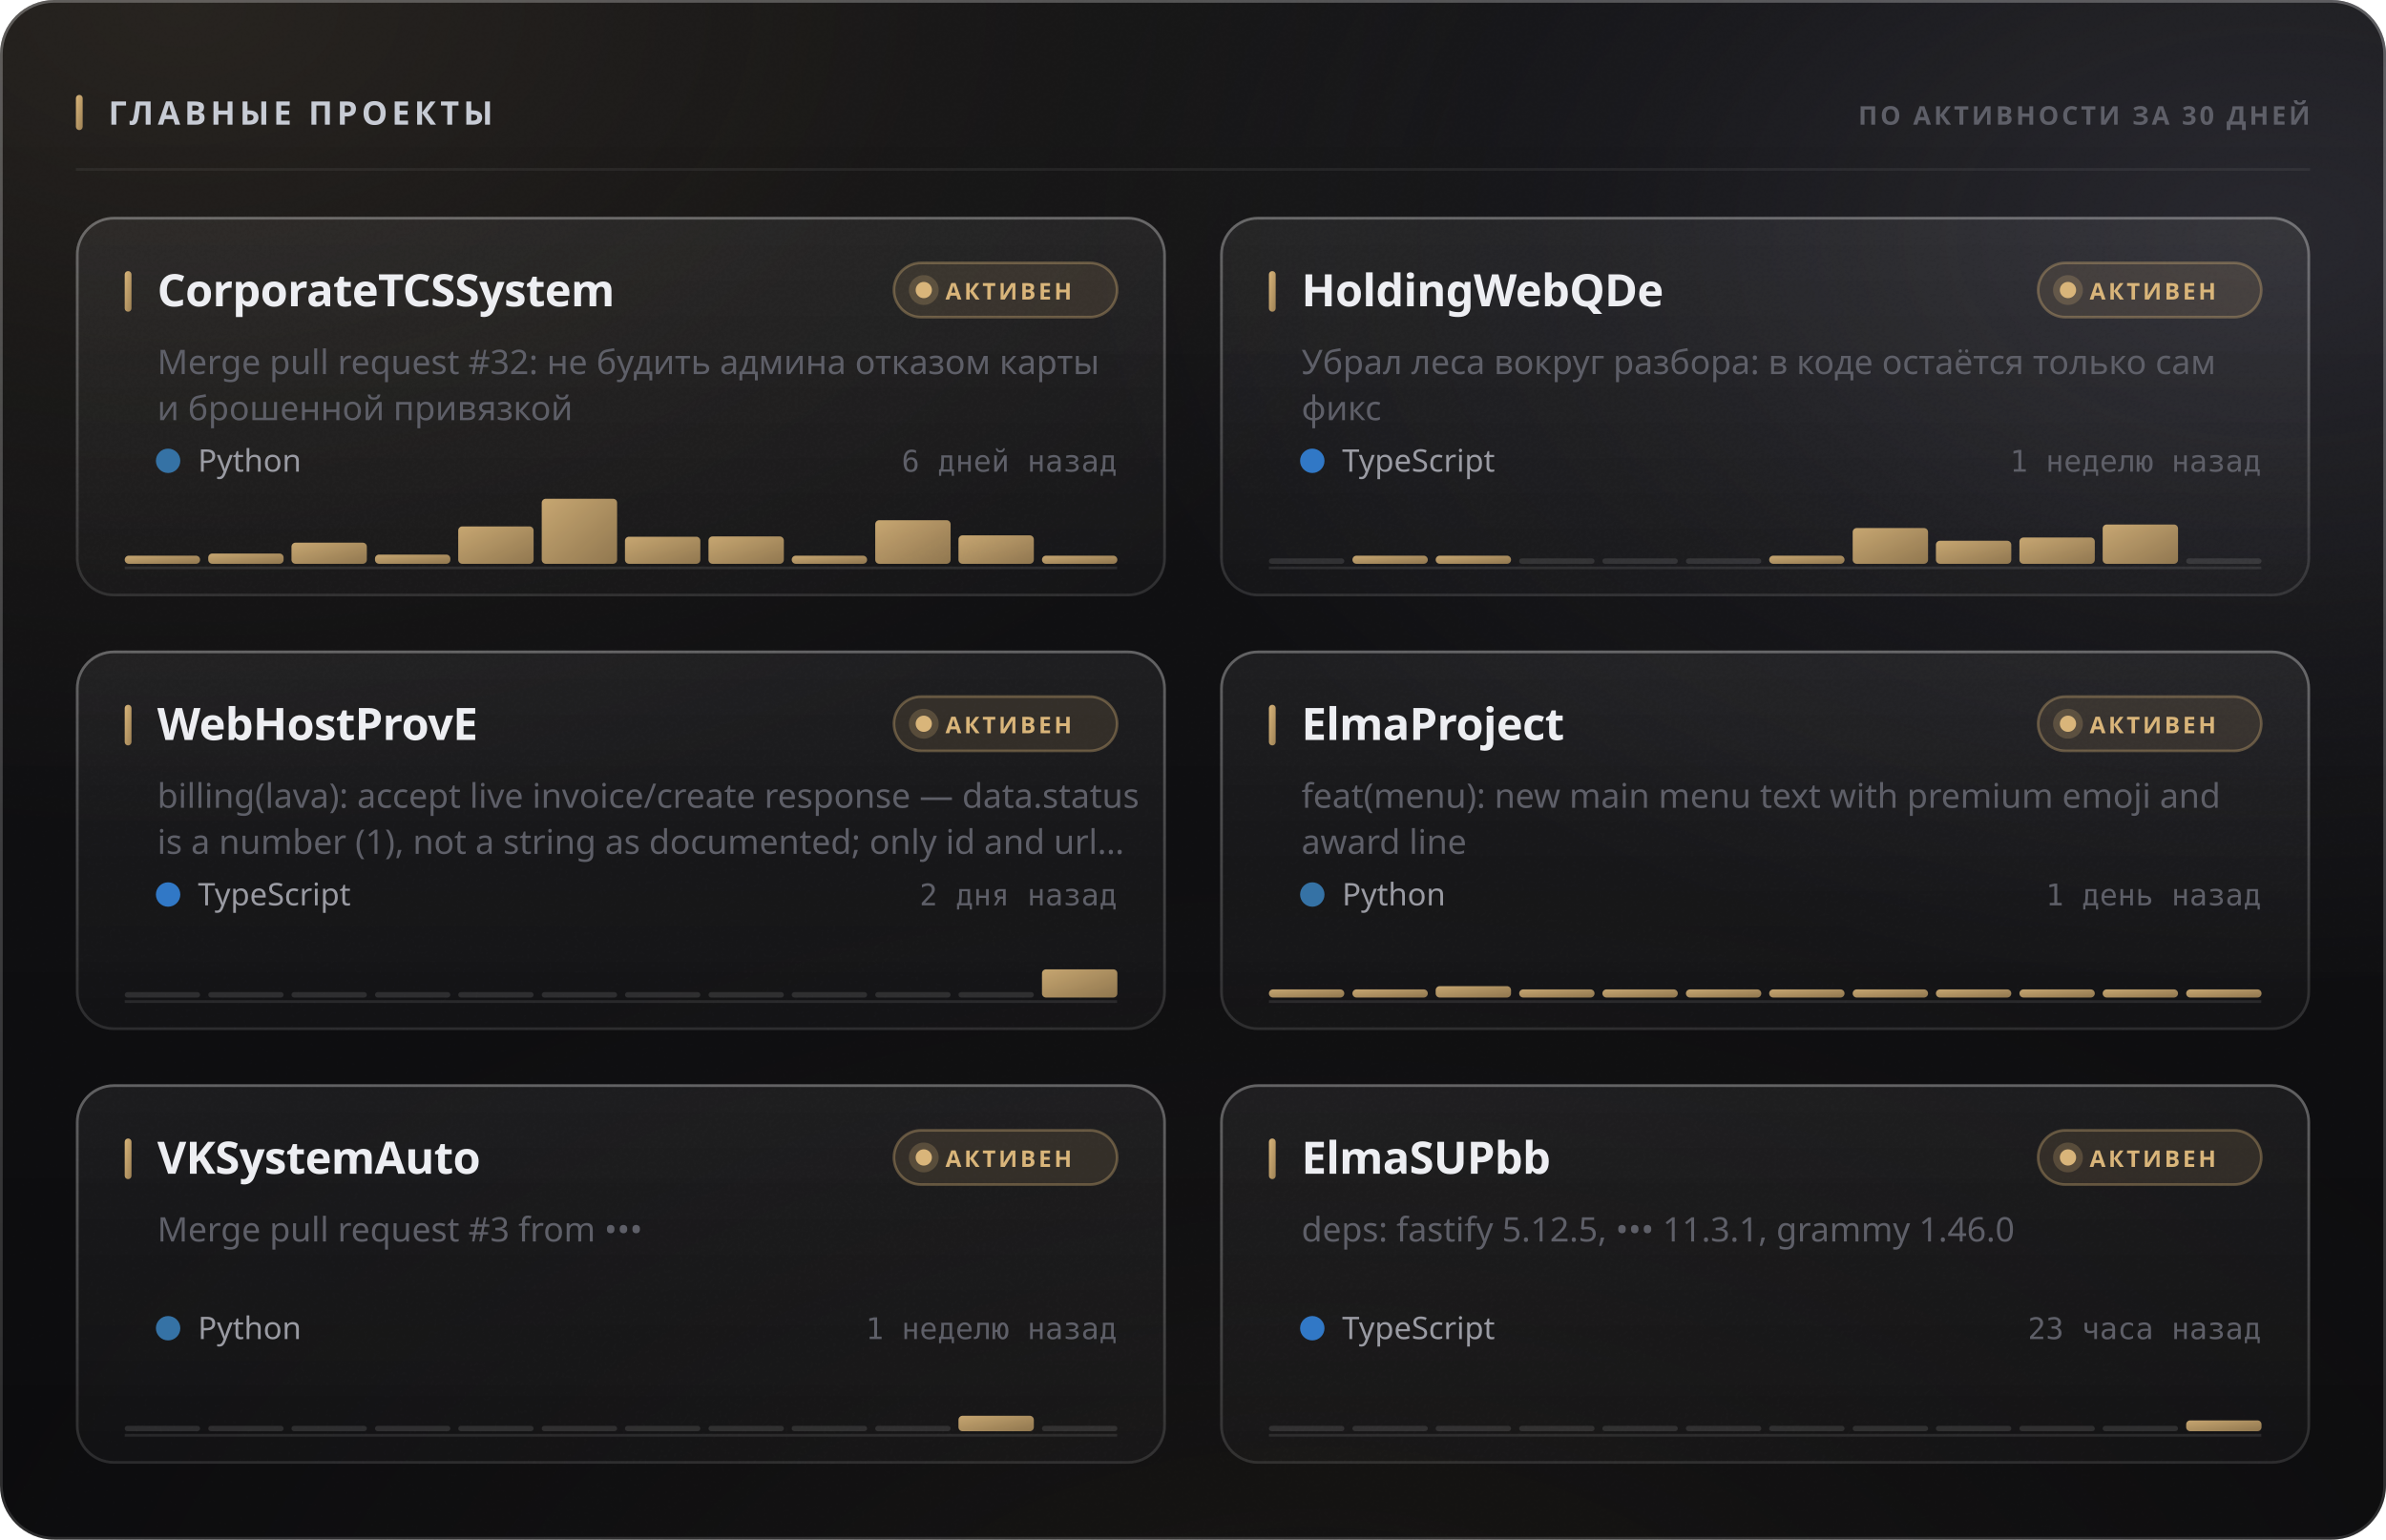
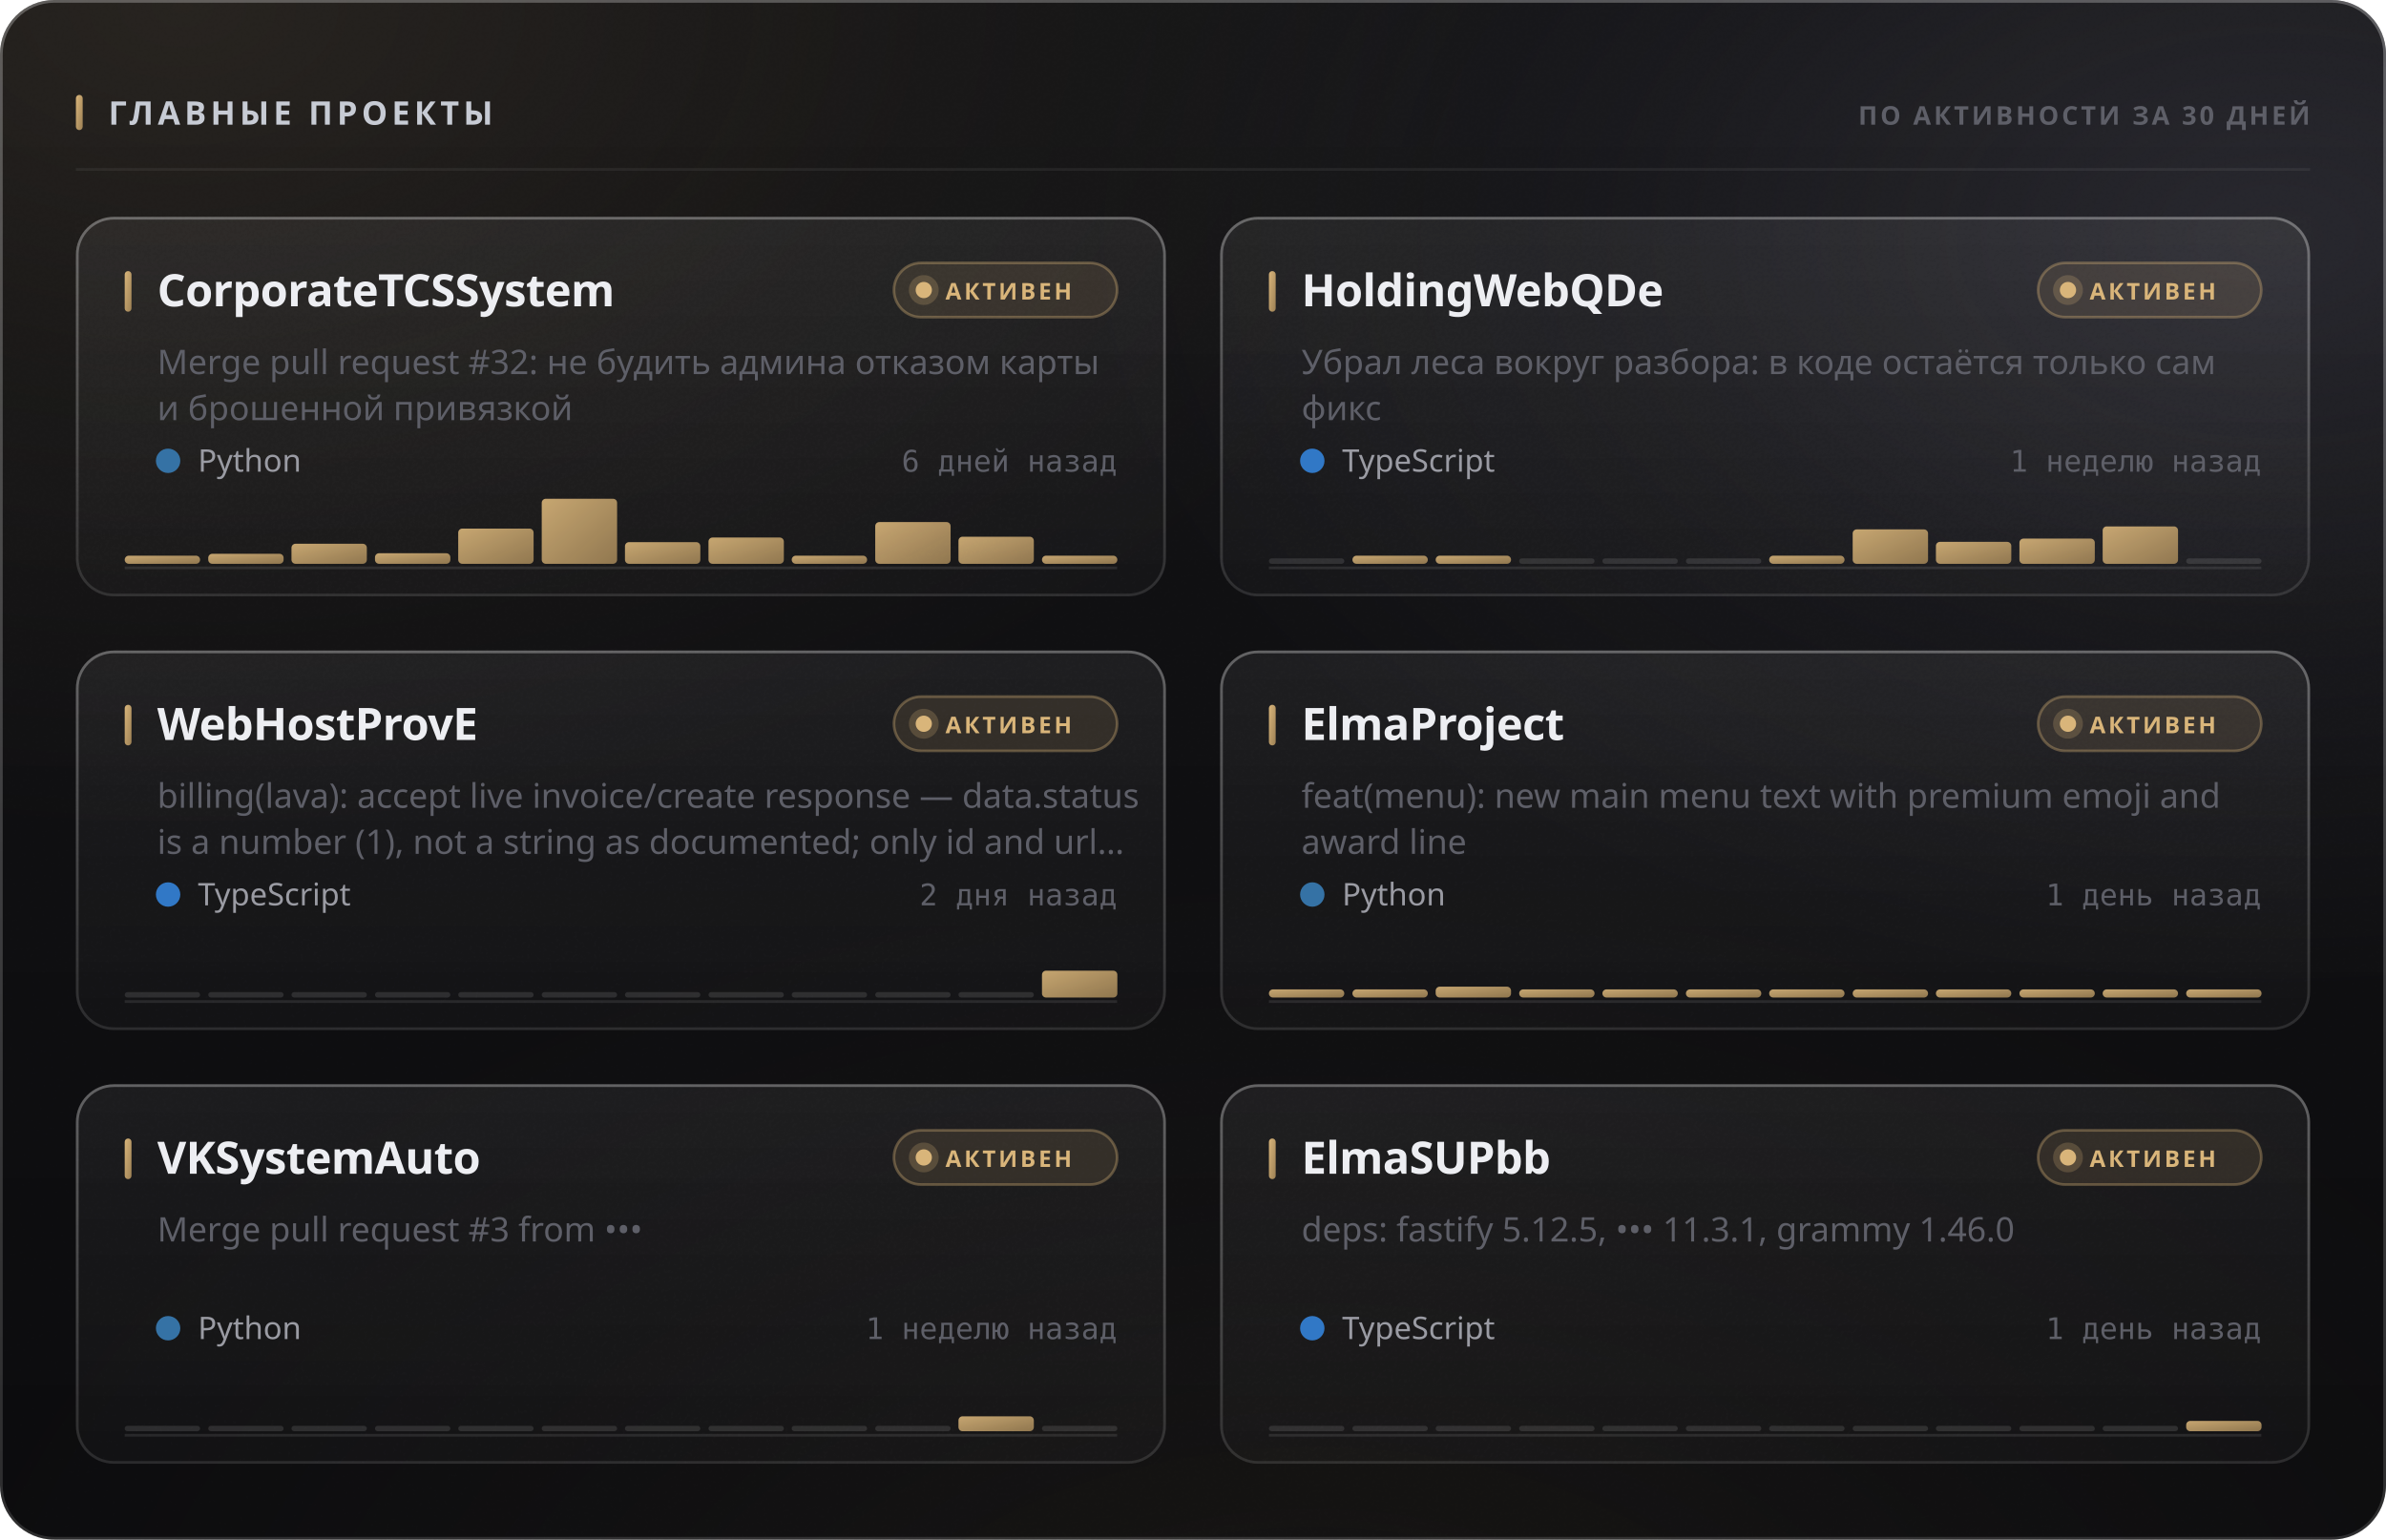
<svg xmlns="http://www.w3.org/2000/svg" width="880" height="568" viewBox="0 0 880 568" role="img">
  <style>
  text { font-family: -apple-system, BlinkMacSystemFont, 'Segoe UI', 'Noto Sans', Helvetica, Arial, sans-serif; }
  .mono { font-family: ui-monospace, 'SF Mono', 'Cascadia Mono', 'DejaVu Sans Mono', Menlo, Consolas, monospace; font-variant-numeric: tabular-nums; }
  .caps { letter-spacing: .1em; text-transform: uppercase; }

  @keyframes sheen  { from { transform: translateX(-120%); } to { transform: translateX(260%); } }
  @keyframes rise   { from { opacity: 0; transform: translateY(6px); } to { opacity: 1; transform: none; } }
  @keyframes slide  { from { opacity: 0; transform: translateX(-8px); } to { opacity: 1; transform: none; } }
  @keyframes grow   { from { transform: scaleY(0); } to { transform: scaleY(1); } }
  @keyframes widen  { from { transform: scaleX(0); } to { transform: scaleX(1); } }
  @keyframes draw   { from { stroke-dashoffset: 200; } to { stroke-dashoffset: 0; } }

  .sheen { animation: sheen 5.5s cubic-bezier(.45,0,.2,1) infinite; }
  .rise  { animation: rise .5s cubic-bezier(.16,1,.3,1) both; }
  .slide { animation: slide .42s cubic-bezier(.16,1,.3,1) both; }
  .bar   { transform-box: fill-box; transform-origin: 50% 100%;
           animation: grow .62s cubic-bezier(.16,1,.3,1) both; }
  .fill  { transform-box: fill-box; transform-origin: 0% 50%;
           animation: widen .8s cubic-bezier(.16,1,.3,1) both; }
  /* The hidden start state lives in the keyframes, never in the static rule.
     A renderer that ignores CSS animations then falls back to the FINISHED
     state — a drawn line, visible text — instead of an empty panel. */
  .spark { stroke-dasharray: 200;
           animation: draw 1.1s cubic-bezier(.16,1,.3,1) both; }

  @media (prefers-reduced-motion: reduce) {
    .sheen { animation: none; opacity: 0; }
    .rise, .slide, .bar, .fill, .spark { animation: none; opacity: 1; transform: none;
                                         stroke-dashoffset: 0; }
  }</style>
  <defs>
    <filter id="grain5" x="0" y="0" width="100%" height="100%">
      <feTurbulence type="fractalNoise" baseFrequency="0.85" numOctaves="3" stitchTiles="stitch" />
      <feColorMatrix type="saturate" values="0" />
    </filter>
    <linearGradient id="accent1" x1="0" y1="0" x2="1" y2="1">
      <stop offset="0%" stop-color="#d9b57a" />
      <stop offset="100%" stop-color="#9d8155" />
    </linearGradient>
    <radialGradient id="aurora6" cx="0.08" cy="0" r="0.55">
      <stop offset="0%" stop-color="#d9b47a" stop-opacity="0.1" />
      <stop offset="55%" stop-color="#d9b47a" stop-opacity="0.035" />
      <stop offset="100%" stop-color="#d9b47a" stop-opacity="0" />
    </radialGradient>
    <radialGradient id="aurora7" cx="0.95" cy="0.15" r="0.5">
      <stop offset="0%" stop-color="#706f83" stop-opacity="0.22" />
      <stop offset="55%" stop-color="#706f83" stop-opacity="0.077" />
      <stop offset="100%" stop-color="#706f83" stop-opacity="0" />
    </radialGradient>
    <radialGradient id="aurora8" cx="0.55" cy="1.15" r="0.6">
      <stop offset="0%" stop-color="#b39b74" stop-opacity="0.07" />
      <stop offset="55%" stop-color="#b39b74" stop-opacity="0.025" />
      <stop offset="100%" stop-color="#b39b74" stop-opacity="0" />
    </radialGradient>
    <linearGradient id="glass2" x1="0" y1="0" x2="0" y2="1">
      <stop offset="0%" stop-color="#ffffff" stop-opacity="0.036" />
      <stop offset="100%" stop-color="#ffffff" stop-opacity="0.007" />
    </linearGradient>
    <linearGradient id="rim3" x1="0" y1="0" x2="0" y2="1">
      <stop offset="0%" stop-color="#ffffff" stop-opacity="0.182" />
      <stop offset="100%" stop-color="#ffffff" stop-opacity="0.025" />
    </linearGradient>
    <linearGradient id="spec4" x1="0" y1="0" x2="1" y2="0">
      <stop offset="0%" stop-color="#ffffff" stop-opacity="0" />
      <stop offset="35%" stop-color="#ffffff" stop-opacity="0.336" />
      <stop offset="70%" stop-color="#ffffff" stop-opacity="0.118" />
      <stop offset="100%" stop-color="#ffffff" stop-opacity="0" />
    </linearGradient>
    <linearGradient id="cardglass9" x1="0" y1="0" x2="0" y2="1">
      <stop offset="0%" stop-color="#ffffff" stop-opacity="0.06" />
      <stop offset="100%" stop-color="#ffffff" stop-opacity="0.018" />
    </linearGradient>
    <linearGradient id="cardrim10" x1="0" y1="0" x2="0" y2="1">
      <stop offset="0%" stop-color="#ffffff" stop-opacity="0.26" />
      <stop offset="100%" stop-color="#ffffff" stop-opacity="0.05" />
    </linearGradient>
    <linearGradient id="cardspec11" x1="0" y1="0" x2="1" y2="0">
      <stop offset="0%" stop-color="#ffffff" stop-opacity="0" />
      <stop offset="35%" stop-color="#ffffff" stop-opacity="0.42" />
      <stop offset="70%" stop-color="#ffffff" stop-opacity="0.147" />
      <stop offset="100%" stop-color="#ffffff" stop-opacity="0" />
    </linearGradient>
    <linearGradient id="cardglass12" x1="0" y1="0" x2="0" y2="1">
      <stop offset="0%" stop-color="#ffffff" stop-opacity="0.06" />
      <stop offset="100%" stop-color="#ffffff" stop-opacity="0.018" />
    </linearGradient>
    <linearGradient id="cardrim13" x1="0" y1="0" x2="0" y2="1">
      <stop offset="0%" stop-color="#ffffff" stop-opacity="0.26" />
      <stop offset="100%" stop-color="#ffffff" stop-opacity="0.05" />
    </linearGradient>
    <linearGradient id="cardspec14" x1="0" y1="0" x2="1" y2="0">
      <stop offset="0%" stop-color="#ffffff" stop-opacity="0" />
      <stop offset="35%" stop-color="#ffffff" stop-opacity="0.42" />
      <stop offset="70%" stop-color="#ffffff" stop-opacity="0.147" />
      <stop offset="100%" stop-color="#ffffff" stop-opacity="0" />
    </linearGradient>
    <linearGradient id="cardglass15" x1="0" y1="0" x2="0" y2="1">
      <stop offset="0%" stop-color="#ffffff" stop-opacity="0.06" />
      <stop offset="100%" stop-color="#ffffff" stop-opacity="0.018" />
    </linearGradient>
    <linearGradient id="cardrim16" x1="0" y1="0" x2="0" y2="1">
      <stop offset="0%" stop-color="#ffffff" stop-opacity="0.26" />
      <stop offset="100%" stop-color="#ffffff" stop-opacity="0.05" />
    </linearGradient>
    <linearGradient id="cardspec17" x1="0" y1="0" x2="1" y2="0">
      <stop offset="0%" stop-color="#ffffff" stop-opacity="0" />
      <stop offset="35%" stop-color="#ffffff" stop-opacity="0.42" />
      <stop offset="70%" stop-color="#ffffff" stop-opacity="0.147" />
      <stop offset="100%" stop-color="#ffffff" stop-opacity="0" />
    </linearGradient>
    <linearGradient id="cardglass18" x1="0" y1="0" x2="0" y2="1">
      <stop offset="0%" stop-color="#ffffff" stop-opacity="0.06" />
      <stop offset="100%" stop-color="#ffffff" stop-opacity="0.018" />
    </linearGradient>
    <linearGradient id="cardrim19" x1="0" y1="0" x2="0" y2="1">
      <stop offset="0%" stop-color="#ffffff" stop-opacity="0.26" />
      <stop offset="100%" stop-color="#ffffff" stop-opacity="0.05" />
    </linearGradient>
    <linearGradient id="cardspec20" x1="0" y1="0" x2="1" y2="0">
      <stop offset="0%" stop-color="#ffffff" stop-opacity="0" />
      <stop offset="35%" stop-color="#ffffff" stop-opacity="0.42" />
      <stop offset="70%" stop-color="#ffffff" stop-opacity="0.147" />
      <stop offset="100%" stop-color="#ffffff" stop-opacity="0" />
    </linearGradient>
    <linearGradient id="cardglass21" x1="0" y1="0" x2="0" y2="1">
      <stop offset="0%" stop-color="#ffffff" stop-opacity="0.06" />
      <stop offset="100%" stop-color="#ffffff" stop-opacity="0.018" />
    </linearGradient>
    <linearGradient id="cardrim22" x1="0" y1="0" x2="0" y2="1">
      <stop offset="0%" stop-color="#ffffff" stop-opacity="0.26" />
      <stop offset="100%" stop-color="#ffffff" stop-opacity="0.05" />
    </linearGradient>
    <linearGradient id="cardspec23" x1="0" y1="0" x2="1" y2="0">
      <stop offset="0%" stop-color="#ffffff" stop-opacity="0" />
      <stop offset="35%" stop-color="#ffffff" stop-opacity="0.42" />
      <stop offset="70%" stop-color="#ffffff" stop-opacity="0.147" />
      <stop offset="100%" stop-color="#ffffff" stop-opacity="0" />
    </linearGradient>
    <linearGradient id="cardglass24" x1="0" y1="0" x2="0" y2="1">
      <stop offset="0%" stop-color="#ffffff" stop-opacity="0.06" />
      <stop offset="100%" stop-color="#ffffff" stop-opacity="0.018" />
    </linearGradient>
    <linearGradient id="cardrim25" x1="0" y1="0" x2="0" y2="1">
      <stop offset="0%" stop-color="#ffffff" stop-opacity="0.26" />
      <stop offset="100%" stop-color="#ffffff" stop-opacity="0.05" />
    </linearGradient>
    <linearGradient id="cardspec26" x1="0" y1="0" x2="1" y2="0">
      <stop offset="0%" stop-color="#ffffff" stop-opacity="0" />
      <stop offset="35%" stop-color="#ffffff" stop-opacity="0.42" />
      <stop offset="70%" stop-color="#ffffff" stop-opacity="0.147" />
      <stop offset="100%" stop-color="#ffffff" stop-opacity="0" />
    </linearGradient>
  </defs>
  <rect width="880" height="568" rx="20" fill="#0a0a0c" />
  <rect width="880" height="568" rx="20" fill="url(#aurora6)" />
  <rect width="880" height="568" rx="20" fill="url(#aurora7)" />
  <rect width="880" height="568" rx="20" fill="url(#aurora8)" />
  <rect width="880" height="568" rx="20" fill="url(#glass2)" />
  <rect width="880" height="568" rx="20" filter="url(#grain5)" opacity="0.085" style="mix-blend-mode:overlay" />
  <rect x=".5" y=".5" width="879" height="567" rx="19.5" fill="none" stroke="rgba(255,255,255,0.11)" />
  <rect x=".5" y=".5" width="879" height="567" rx="19.5" fill="none" stroke="url(#rim3)" />
  <path d="M20 1 H860" stroke="url(#spec4)" stroke-width="1.2" fill="none" />
  <rect x="28" y="35" width="2.5" height="13" rx="1.25" fill="url(#accent1)" />
  <text x="40" y="46" font-size="12" font-weight="700" fill="#c7cbd4" letter-spacing="0.13em">ГЛАВНЫЕ ПРОЕКТЫ</text>
  <text x="852" y="46" font-size="9.5" font-weight="600" fill="#5e5f68" text-anchor="end" letter-spacing="0.11em">ПО АКТИВНОСТИ ЗА 30 ДНЕЙ</text>
  <path d="M28 62.5 H852" stroke="rgba(255,255,255,0.06)" stroke-width="1" />
  <g class="rise" opacity="1" style="">
    <rect x="28" y="80" width="402" height="140" rx="14" fill="url(#cardglass9)" />
    <rect x="28" y="80" width="402" height="140" rx="14" filter="url(#grain5)" opacity="0.068" style="mix-blend-mode:overlay" />
    <rect x="28.5" y="80.5" width="401" height="139" rx="13.5" fill="none" stroke="rgba(255,255,255,0.06)" />
    <rect x="28.5" y="80.5" width="401" height="139" rx="13.5" fill="none" stroke="url(#cardrim10)" />
    <path d="M42 81 H416" stroke="url(#cardspec11)" stroke-width="1" fill="none" />
    <rect x="46" y="100" width="2.5" height="15" rx="1.25" fill="url(#accent1)" />
    <text x="58" y="113" font-size="16.5" font-weight="700" fill="#edeef2" letter-spacing="-0.01em">CorporateTCSSystem</text>
    <rect x="329.709" y="97" width="82.291" height="20" rx="10" fill="rgba(217,181,122,0.12)" stroke="rgba(217,181,122,0.35)" />
    <circle cx="340.709" cy="107" r="3" fill="#d9b57a" />
    <circle cx="340.709" cy="107" r="5.5" fill="#d9b57a" opacity=".22" />
    <text x="348.709" y="110.5" font-size="8.5" font-weight="700" fill="#d9b57a" letter-spacing="0.12em">АКТИВЕН</text>
    <text x="58" y="138" font-size="12.5" font-weight="400" fill="#5e5f68">Merge pull request #32: не будить админа отказом карты</text>
    <text x="58" y="155" font-size="12.5" font-weight="400" fill="#5e5f68">и брошенной привязкой</text>
    <circle cx="62" cy="170" r="4.5" fill="#3572A5" />
    <text x="73" y="174" font-size="11.5" font-weight="400" fill="#9a9ba3">Python</text>
    <text x="412" y="174" font-size="11" font-weight="400" fill="#5e5f68" text-anchor="end" class="mono">6 дней назад</text>
    <path d="M46 209.5 H412" stroke="rgba(255,255,255,0.096)" stroke-width="1" />
    <g class="bar" style="animation-delay:0.18s">
      <rect x="46.0" y="205.0" width="27.8" height="3.0" rx="1.5" fill="url(#accent1)" opacity="0.9" />
-       <rect x="76.8" y="204.2" width="27.8" height="3.8" rx="1.5" fill="url(#accent1)" opacity="0.9" />
-       <rect x="107.5" y="200.2" width="27.8" height="7.8" rx="1.5" fill="url(#accent1)" opacity="0.9" />
-       <rect x="138.3" y="204.6" width="27.8" height="3.4" rx="1.5" fill="url(#accent1)" opacity="0.9" />
-       <rect x="169.0" y="194.2" width="27.8" height="13.8" rx="1.5" fill="url(#accent1)" opacity="0.9" />
+       <rect x="76.8" y="204.3" width="27.8" height="3.7" rx="1.5" fill="url(#accent1)" opacity="0.9" />
+       <rect x="107.5" y="200.6" width="27.8" height="7.4" rx="1.5" fill="url(#accent1)" opacity="0.9" />
+       <rect x="138.3" y="204.1" width="27.8" height="3.9" rx="1.5" fill="url(#accent1)" opacity="0.9" />
+       <rect x="169.0" y="195.0" width="27.8" height="13.0" rx="1.5" fill="url(#accent1)" opacity="0.9" />
      <rect x="199.8" y="184.0" width="27.8" height="24.0" rx="1.5" fill="url(#accent1)" opacity="0.9" />
-       <rect x="230.5" y="198.0" width="27.8" height="10.0" rx="1.5" fill="url(#accent1)" opacity="0.9" />
-       <rect x="261.3" y="197.9" width="27.8" height="10.1" rx="1.5" fill="url(#accent1)" opacity="0.9" />
+       <rect x="230.5" y="200.0" width="27.8" height="8.0" rx="1.5" fill="url(#accent1)" opacity="0.9" />
+       <rect x="261.3" y="198.3" width="27.8" height="9.7" rx="1.5" fill="url(#accent1)" opacity="0.9" />
      <rect x="292.0" y="205.0" width="27.8" height="3.0" rx="1.5" fill="url(#accent1)" opacity="0.9" />
-       <rect x="322.8" y="191.9" width="27.8" height="16.1" rx="1.5" fill="url(#accent1)" opacity="0.9" />
-       <rect x="353.5" y="197.5" width="27.8" height="10.5" rx="1.5" fill="url(#accent1)" opacity="0.9" />
+       <rect x="322.8" y="192.6" width="27.8" height="15.4" rx="1.5" fill="url(#accent1)" opacity="0.9" />
+       <rect x="353.5" y="198.0" width="27.8" height="10.0" rx="1.5" fill="url(#accent1)" opacity="0.9" />
      <rect x="384.3" y="205.0" width="27.8" height="3.0" rx="1.5" fill="url(#accent1)" opacity="0.9" />
    </g>
  </g>
  <g class="rise" opacity="1" style=" animation-delay:0.055s;">
    <rect x="450" y="80" width="402" height="140" rx="14" fill="url(#cardglass12)" />
    <rect x="450" y="80" width="402" height="140" rx="14" filter="url(#grain5)" opacity="0.068" style="mix-blend-mode:overlay" />
    <rect x="450.5" y="80.5" width="401" height="139" rx="13.5" fill="none" stroke="rgba(255,255,255,0.06)" />
    <rect x="450.5" y="80.5" width="401" height="139" rx="13.5" fill="none" stroke="url(#cardrim13)" />
    <path d="M464 81 H838" stroke="url(#cardspec14)" stroke-width="1" fill="none" />
    <rect x="468" y="100" width="2.5" height="15" rx="1.25" fill="url(#accent1)" />
    <text x="480" y="113" font-size="16.5" font-weight="700" fill="#edeef2" letter-spacing="-0.01em">HoldingWebQDe</text>
    <rect x="751.709" y="97" width="82.291" height="20" rx="10" fill="rgba(217,181,122,0.12)" stroke="rgba(217,181,122,0.35)" />
    <circle cx="762.709" cy="107" r="3" fill="#d9b57a" />
    <circle cx="762.709" cy="107" r="5.5" fill="#d9b57a" opacity=".22" />
    <text x="770.709" y="110.5" font-size="8.5" font-weight="700" fill="#d9b57a" letter-spacing="0.12em">АКТИВЕН</text>
    <text x="480" y="138" font-size="12.5" font-weight="400" fill="#5e5f68">Убрал леса вокруг разбора: в коде остаётся только сам</text>
    <text x="480" y="155" font-size="12.5" font-weight="400" fill="#5e5f68">фикс</text>
    <circle cx="484" cy="170" r="4.5" fill="#3178c6" />
    <text x="495" y="174" font-size="11.5" font-weight="400" fill="#9a9ba3">TypeScript</text>
    <text x="834" y="174" font-size="11" font-weight="400" fill="#5e5f68" text-anchor="end" class="mono">1 неделю назад</text>
    <path d="M468 209.5 H834" stroke="rgba(255,255,255,0.096)" stroke-width="1" />
    <g class="bar" style="animation-delay:0.24s">
      <rect x="468.0" y="206.0" width="27.8" height="2" rx="1" fill="rgba(255,255,255,0.11)" />
      <rect x="498.8" y="205.0" width="27.8" height="3.0" rx="1.5" fill="url(#accent1)" opacity="0.9" />
      <rect x="529.5" y="205.0" width="27.8" height="3.0" rx="1.5" fill="url(#accent1)" opacity="0.9" />
      <rect x="560.3" y="206.0" width="27.8" height="2" rx="1" fill="rgba(255,255,255,0.11)" />
      <rect x="591.0" y="206.0" width="27.8" height="2" rx="1" fill="rgba(255,255,255,0.11)" />
      <rect x="621.8" y="206.0" width="27.8" height="2" rx="1" fill="rgba(255,255,255,0.11)" />
      <rect x="652.5" y="205.0" width="27.8" height="3.0" rx="1.5" fill="url(#accent1)" opacity="0.9" />
-       <rect x="683.3" y="194.8" width="27.8" height="13.2" rx="1.5" fill="url(#accent1)" opacity="0.9" />
-       <rect x="714.0" y="199.5" width="27.8" height="8.5" rx="1.5" fill="url(#accent1)" opacity="0.9" />
-       <rect x="744.8" y="198.3" width="27.8" height="9.7" rx="1.5" fill="url(#accent1)" opacity="0.9" />
-       <rect x="775.5" y="193.5" width="27.8" height="14.5" rx="1.5" fill="url(#accent1)" opacity="0.9" />
+       <rect x="683.3" y="195.3" width="27.8" height="12.7" rx="1.5" fill="url(#accent1)" opacity="0.9" />
+       <rect x="714.0" y="199.9" width="27.8" height="8.1" rx="1.5" fill="url(#accent1)" opacity="0.9" />
+       <rect x="744.8" y="198.7" width="27.8" height="9.3" rx="1.5" fill="url(#accent1)" opacity="0.9" />
+       <rect x="775.5" y="194.2" width="27.8" height="13.8" rx="1.5" fill="url(#accent1)" opacity="0.9" />
      <rect x="806.3" y="206.0" width="27.8" height="2" rx="1" fill="rgba(255,255,255,0.11)" />
    </g>
  </g>
  <g class="rise" opacity="1" style=" animation-delay:0.110s;">
    <rect x="28" y="240" width="402" height="140" rx="14" fill="url(#cardglass15)" />
    <rect x="28" y="240" width="402" height="140" rx="14" filter="url(#grain5)" opacity="0.068" style="mix-blend-mode:overlay" />
    <rect x="28.5" y="240.5" width="401" height="139" rx="13.5" fill="none" stroke="rgba(255,255,255,0.06)" />
    <rect x="28.5" y="240.5" width="401" height="139" rx="13.5" fill="none" stroke="url(#cardrim16)" />
    <path d="M42 241 H416" stroke="url(#cardspec17)" stroke-width="1" fill="none" />
    <rect x="46" y="260" width="2.5" height="15" rx="1.25" fill="url(#accent1)" />
    <text x="58" y="273" font-size="16.5" font-weight="700" fill="#edeef2" letter-spacing="-0.01em">WebHostProvE</text>
    <rect x="329.709" y="257" width="82.291" height="20" rx="10" fill="rgba(217,181,122,0.12)" stroke="rgba(217,181,122,0.35)" />
    <circle cx="340.709" cy="267" r="3" fill="#d9b57a" />
    <circle cx="340.709" cy="267" r="5.5" fill="#d9b57a" opacity=".22" />
    <text x="348.709" y="270.5" font-size="8.5" font-weight="700" fill="#d9b57a" letter-spacing="0.12em">АКТИВЕН</text>
    <text x="58" y="298" font-size="12.5" font-weight="400" fill="#5e5f68">billing(lava): accept live invoice/create response — data.status</text>
    <text x="58" y="315" font-size="12.5" font-weight="400" fill="#5e5f68">is a number (1), not a string as documented; only id and url…</text>
    <circle cx="62" cy="330" r="4.5" fill="#3178c6" />
    <text x="73" y="334" font-size="11.5" font-weight="400" fill="#9a9ba3">TypeScript</text>
    <text x="412" y="334" font-size="11" font-weight="400" fill="#5e5f68" text-anchor="end" class="mono">2 дня назад</text>
    <path d="M46 369.5 H412" stroke="rgba(255,255,255,0.096)" stroke-width="1" />
    <g class="bar" style="animation-delay:0.3s">
      <rect x="46.0" y="366.0" width="27.8" height="2" rx="1" fill="rgba(255,255,255,0.11)" />
      <rect x="76.8" y="366.0" width="27.8" height="2" rx="1" fill="rgba(255,255,255,0.11)" />
      <rect x="107.5" y="366.0" width="27.8" height="2" rx="1" fill="rgba(255,255,255,0.11)" />
      <rect x="138.3" y="366.0" width="27.8" height="2" rx="1" fill="rgba(255,255,255,0.11)" />
      <rect x="169.0" y="366.0" width="27.8" height="2" rx="1" fill="rgba(255,255,255,0.11)" />
      <rect x="199.8" y="366.0" width="27.8" height="2" rx="1" fill="rgba(255,255,255,0.11)" />
      <rect x="230.5" y="366.0" width="27.8" height="2" rx="1" fill="rgba(255,255,255,0.11)" />
      <rect x="261.3" y="366.0" width="27.8" height="2" rx="1" fill="rgba(255,255,255,0.11)" />
      <rect x="292.0" y="366.0" width="27.8" height="2" rx="1" fill="rgba(255,255,255,0.11)" />
      <rect x="322.8" y="366.0" width="27.8" height="2" rx="1" fill="rgba(255,255,255,0.11)" />
      <rect x="353.5" y="366.0" width="27.8" height="2" rx="1" fill="rgba(255,255,255,0.11)" />
-       <rect x="384.3" y="357.6" width="27.8" height="10.4" rx="1.5" fill="url(#accent1)" opacity="0.9" />
+       <rect x="384.3" y="358.1" width="27.8" height="9.9" rx="1.5" fill="url(#accent1)" opacity="0.9" />
    </g>
  </g>
  <g class="rise" opacity="1" style=" animation-delay:0.165s;">
    <rect x="450" y="240" width="402" height="140" rx="14" fill="url(#cardglass18)" />
    <rect x="450" y="240" width="402" height="140" rx="14" filter="url(#grain5)" opacity="0.068" style="mix-blend-mode:overlay" />
    <rect x="450.5" y="240.5" width="401" height="139" rx="13.5" fill="none" stroke="rgba(255,255,255,0.06)" />
    <rect x="450.5" y="240.5" width="401" height="139" rx="13.5" fill="none" stroke="url(#cardrim19)" />
    <path d="M464 241 H838" stroke="url(#cardspec20)" stroke-width="1" fill="none" />
    <rect x="468" y="260" width="2.5" height="15" rx="1.25" fill="url(#accent1)" />
    <text x="480" y="273" font-size="16.5" font-weight="700" fill="#edeef2" letter-spacing="-0.01em">ElmaProject</text>
    <rect x="751.709" y="257" width="82.291" height="20" rx="10" fill="rgba(217,181,122,0.12)" stroke="rgba(217,181,122,0.35)" />
    <circle cx="762.709" cy="267" r="3" fill="#d9b57a" />
    <circle cx="762.709" cy="267" r="5.5" fill="#d9b57a" opacity=".22" />
    <text x="770.709" y="270.5" font-size="8.5" font-weight="700" fill="#d9b57a" letter-spacing="0.12em">АКТИВЕН</text>
    <text x="480" y="298" font-size="12.5" font-weight="400" fill="#5e5f68">feat(menu): new main menu text with premium emoji and</text>
    <text x="480" y="315" font-size="12.5" font-weight="400" fill="#5e5f68">award line</text>
    <circle cx="484" cy="330" r="4.5" fill="#3572A5" />
    <text x="495" y="334" font-size="11.5" font-weight="400" fill="#9a9ba3">Python</text>
    <text x="834" y="334" font-size="11" font-weight="400" fill="#5e5f68" text-anchor="end" class="mono">1 день назад</text>
    <path d="M468 369.5 H834" stroke="rgba(255,255,255,0.096)" stroke-width="1" />
    <g class="bar" style="animation-delay:0.36s">
      <rect x="468.0" y="365.0" width="27.8" height="3.0" rx="1.5" fill="url(#accent1)" opacity="0.9" />
      <rect x="498.8" y="365.0" width="27.8" height="3.0" rx="1.5" fill="url(#accent1)" opacity="0.9" />
-       <rect x="529.5" y="363.8" width="27.8" height="4.2" rx="1.5" fill="url(#accent1)" opacity="0.9" />
+       <rect x="529.5" y="364.0" width="27.8" height="4.0" rx="1.5" fill="url(#accent1)" opacity="0.9" />
      <rect x="560.3" y="365.0" width="27.8" height="3.0" rx="1.5" fill="url(#accent1)" opacity="0.9" />
      <rect x="591.0" y="365.0" width="27.8" height="3.0" rx="1.5" fill="url(#accent1)" opacity="0.9" />
      <rect x="621.8" y="365.0" width="27.8" height="3.0" rx="1.5" fill="url(#accent1)" opacity="0.9" />
      <rect x="652.5" y="365.0" width="27.8" height="3.0" rx="1.5" fill="url(#accent1)" opacity="0.9" />
      <rect x="683.3" y="365.0" width="27.8" height="3.0" rx="1.5" fill="url(#accent1)" opacity="0.9" />
      <rect x="714.0" y="365.0" width="27.8" height="3.0" rx="1.5" fill="url(#accent1)" opacity="0.9" />
      <rect x="744.8" y="365.0" width="27.8" height="3.0" rx="1.5" fill="url(#accent1)" opacity="0.9" />
      <rect x="775.5" y="365.0" width="27.8" height="3.0" rx="1.5" fill="url(#accent1)" opacity="0.9" />
      <rect x="806.3" y="365.0" width="27.8" height="3.0" rx="1.5" fill="url(#accent1)" opacity="0.9" />
    </g>
  </g>
  <g class="rise" opacity="1" style=" animation-delay:0.220s;">
    <rect x="28" y="400" width="402" height="140" rx="14" fill="url(#cardglass21)" />
    <rect x="28" y="400" width="402" height="140" rx="14" filter="url(#grain5)" opacity="0.068" style="mix-blend-mode:overlay" />
    <rect x="28.5" y="400.5" width="401" height="139" rx="13.5" fill="none" stroke="rgba(255,255,255,0.06)" />
    <rect x="28.5" y="400.5" width="401" height="139" rx="13.5" fill="none" stroke="url(#cardrim22)" />
    <path d="M42 401 H416" stroke="url(#cardspec23)" stroke-width="1" fill="none" />
    <rect x="46" y="420" width="2.5" height="15" rx="1.25" fill="url(#accent1)" />
    <text x="58" y="433" font-size="16.5" font-weight="700" fill="#edeef2" letter-spacing="-0.01em">VKSystemAuto</text>
    <rect x="329.709" y="417" width="82.291" height="20" rx="10" fill="rgba(217,181,122,0.12)" stroke="rgba(217,181,122,0.35)" />
    <circle cx="340.709" cy="427" r="3" fill="#d9b57a" />
    <circle cx="340.709" cy="427" r="5.5" fill="#d9b57a" opacity=".22" />
    <text x="348.709" y="430.5" font-size="8.5" font-weight="700" fill="#d9b57a" letter-spacing="0.12em">АКТИВЕН</text>
    <text x="58" y="458" font-size="12.5" font-weight="400" fill="#5e5f68">Merge pull request #3 from •••</text>
    <circle cx="62" cy="490" r="4.5" fill="#3572A5" />
    <text x="73" y="494" font-size="11.5" font-weight="400" fill="#9a9ba3">Python</text>
    <text x="412" y="494" font-size="11" font-weight="400" fill="#5e5f68" text-anchor="end" class="mono">1 неделю назад</text>
    <path d="M46 529.5 H412" stroke="rgba(255,255,255,0.096)" stroke-width="1" />
    <g class="bar" style="animation-delay:0.42s">
      <rect x="46.0" y="526.0" width="27.8" height="2" rx="1" fill="rgba(255,255,255,0.11)" />
      <rect x="76.8" y="526.0" width="27.8" height="2" rx="1" fill="rgba(255,255,255,0.11)" />
      <rect x="107.5" y="526.0" width="27.8" height="2" rx="1" fill="rgba(255,255,255,0.11)" />
      <rect x="138.3" y="526.0" width="27.8" height="2" rx="1" fill="rgba(255,255,255,0.11)" />
      <rect x="169.0" y="526.0" width="27.8" height="2" rx="1" fill="rgba(255,255,255,0.11)" />
      <rect x="199.8" y="526.0" width="27.8" height="2" rx="1" fill="rgba(255,255,255,0.11)" />
      <rect x="230.5" y="526.0" width="27.8" height="2" rx="1" fill="rgba(255,255,255,0.11)" />
      <rect x="261.3" y="526.0" width="27.8" height="2" rx="1" fill="rgba(255,255,255,0.11)" />
      <rect x="292.0" y="526.0" width="27.8" height="2" rx="1" fill="rgba(255,255,255,0.11)" />
      <rect x="322.8" y="526.0" width="27.8" height="2" rx="1" fill="rgba(255,255,255,0.11)" />
-       <rect x="353.5" y="522.3" width="27.8" height="5.7" rx="1.5" fill="url(#accent1)" opacity="0.9" />
+       <rect x="353.5" y="522.5" width="27.8" height="5.5" rx="1.5" fill="url(#accent1)" opacity="0.9" />
      <rect x="384.3" y="526.0" width="27.8" height="2" rx="1" fill="rgba(255,255,255,0.11)" />
    </g>
  </g>
  <g class="rise" opacity="1" style=" animation-delay:0.275s;">
    <rect x="450" y="400" width="402" height="140" rx="14" fill="url(#cardglass24)" />
    <rect x="450" y="400" width="402" height="140" rx="14" filter="url(#grain5)" opacity="0.068" style="mix-blend-mode:overlay" />
    <rect x="450.5" y="400.5" width="401" height="139" rx="13.5" fill="none" stroke="rgba(255,255,255,0.06)" />
    <rect x="450.5" y="400.5" width="401" height="139" rx="13.5" fill="none" stroke="url(#cardrim25)" />
    <path d="M464 401 H838" stroke="url(#cardspec26)" stroke-width="1" fill="none" />
    <rect x="468" y="420" width="2.5" height="15" rx="1.25" fill="url(#accent1)" />
    <text x="480" y="433" font-size="16.5" font-weight="700" fill="#edeef2" letter-spacing="-0.01em">ElmaSUPbb</text>
    <rect x="751.709" y="417" width="82.291" height="20" rx="10" fill="rgba(217,181,122,0.12)" stroke="rgba(217,181,122,0.35)" />
    <circle cx="762.709" cy="427" r="3" fill="#d9b57a" />
    <circle cx="762.709" cy="427" r="5.5" fill="#d9b57a" opacity=".22" />
    <text x="770.709" y="430.5" font-size="8.5" font-weight="700" fill="#d9b57a" letter-spacing="0.12em">АКТИВЕН</text>
    <text x="480" y="458" font-size="12.5" font-weight="400" fill="#5e5f68">deps: fastify 5.12.5, ••• 11.3.1, grammy 1.46.0</text>
    <circle cx="484" cy="490" r="4.5" fill="#3178c6" />
    <text x="495" y="494" font-size="11.5" font-weight="400" fill="#9a9ba3">TypeScript</text>
-     <text x="834" y="494" font-size="11" font-weight="400" fill="#5e5f68" text-anchor="end" class="mono">23 часа назад</text>
+     <text x="834" y="494" font-size="11" font-weight="400" fill="#5e5f68" text-anchor="end" class="mono">1 день назад</text>
    <path d="M468 529.5 H834" stroke="rgba(255,255,255,0.096)" stroke-width="1" />
    <g class="bar" style="animation-delay:0.48s">
      <rect x="468.0" y="526.0" width="27.8" height="2" rx="1" fill="rgba(255,255,255,0.11)" />
      <rect x="498.8" y="526.0" width="27.8" height="2" rx="1" fill="rgba(255,255,255,0.11)" />
      <rect x="529.5" y="526.0" width="27.8" height="2" rx="1" fill="rgba(255,255,255,0.11)" />
      <rect x="560.3" y="526.0" width="27.8" height="2" rx="1" fill="rgba(255,255,255,0.11)" />
      <rect x="591.0" y="526.0" width="27.8" height="2" rx="1" fill="rgba(255,255,255,0.11)" />
      <rect x="621.8" y="526.0" width="27.8" height="2" rx="1" fill="rgba(255,255,255,0.11)" />
      <rect x="652.5" y="526.0" width="27.8" height="2" rx="1" fill="rgba(255,255,255,0.11)" />
      <rect x="683.3" y="526.0" width="27.8" height="2" rx="1" fill="rgba(255,255,255,0.11)" />
      <rect x="714.0" y="526.0" width="27.8" height="2" rx="1" fill="rgba(255,255,255,0.11)" />
      <rect x="744.8" y="526.0" width="27.8" height="2" rx="1" fill="rgba(255,255,255,0.11)" />
      <rect x="775.5" y="526.0" width="27.8" height="2" rx="1" fill="rgba(255,255,255,0.11)" />
-       <rect x="806.3" y="524.0" width="27.8" height="4.0" rx="1.5" fill="url(#accent1)" opacity="0.9" />
+       <rect x="806.3" y="524.2" width="27.8" height="3.8" rx="1.5" fill="url(#accent1)" opacity="0.9" />
    </g>
  </g>
</svg>
